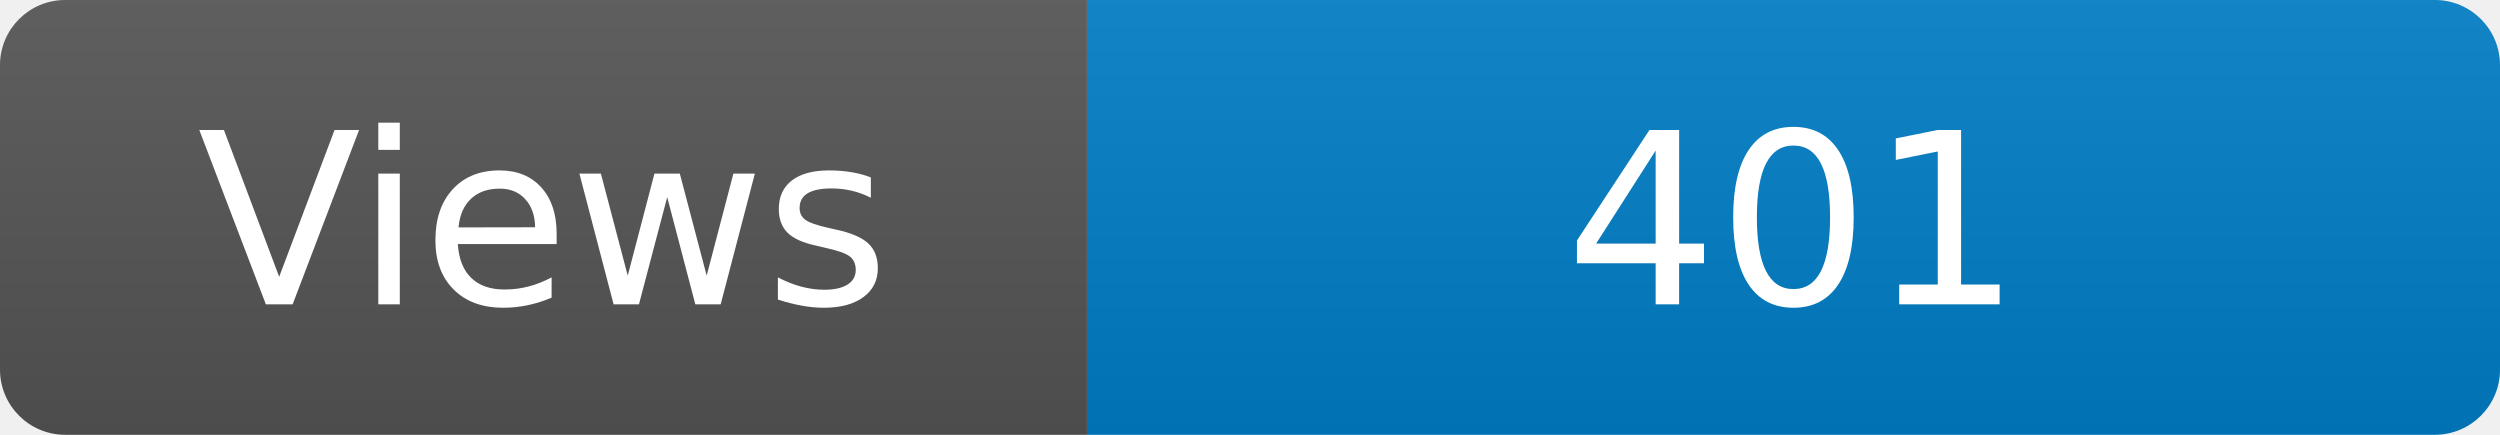
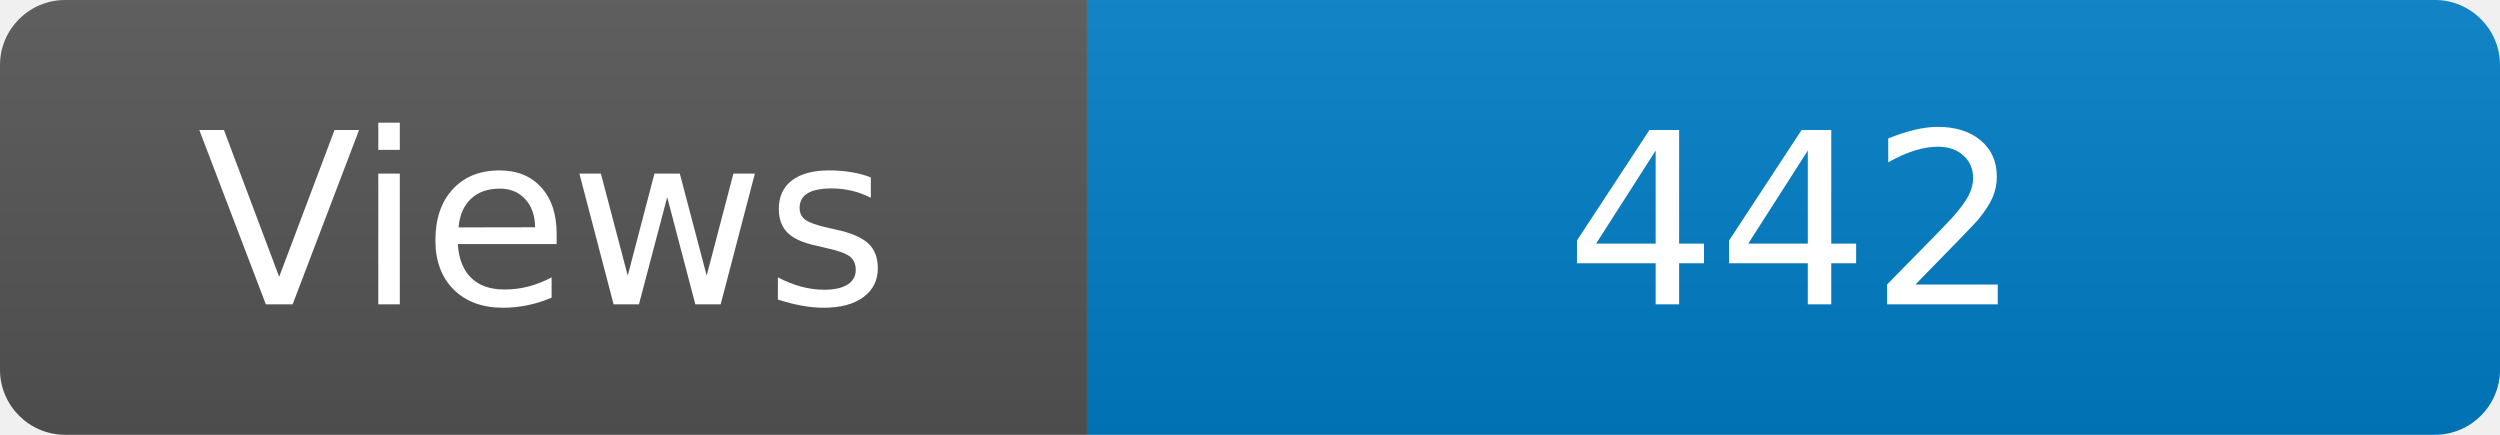
<svg xmlns="http://www.w3.org/2000/svg" width="115" height="20" role="img" aria-label="Maintained?: yes">
  <linearGradient id="s" x2="0" y2="100%">
    <stop offset="0" stop-color="#bbb" stop-opacity=".1" />
    <stop offset="1" stop-opacity=".1" />
  </linearGradient>
  <clipPath id="r">
    <rect width="115" height="20" rx="3" fill="#fff" />
  </clipPath>
  <g clip-path="url(#r)">
    <rect width="50" height="20" fill="#555" />
    <rect x="50" width="160" height="20" fill="#007ec6" />
    <rect width="115" height="20" fill="url(#s)" />
  </g>
  <g fill="#fff" text-anchor="middle" font-family="Verdana,Geneva,DejaVu Sans,sans-serif" font-size="110">
    <text x="250" y="140" transform="scale(.1)" fill="#fff">Views</text>
-     <text x="825" y="140" transform="scale(.1)" fill="#fff">401</text>
+     <text x="825" y="140" transform="scale(.1)" fill="#fff">442</text>
  </g>
</svg>
